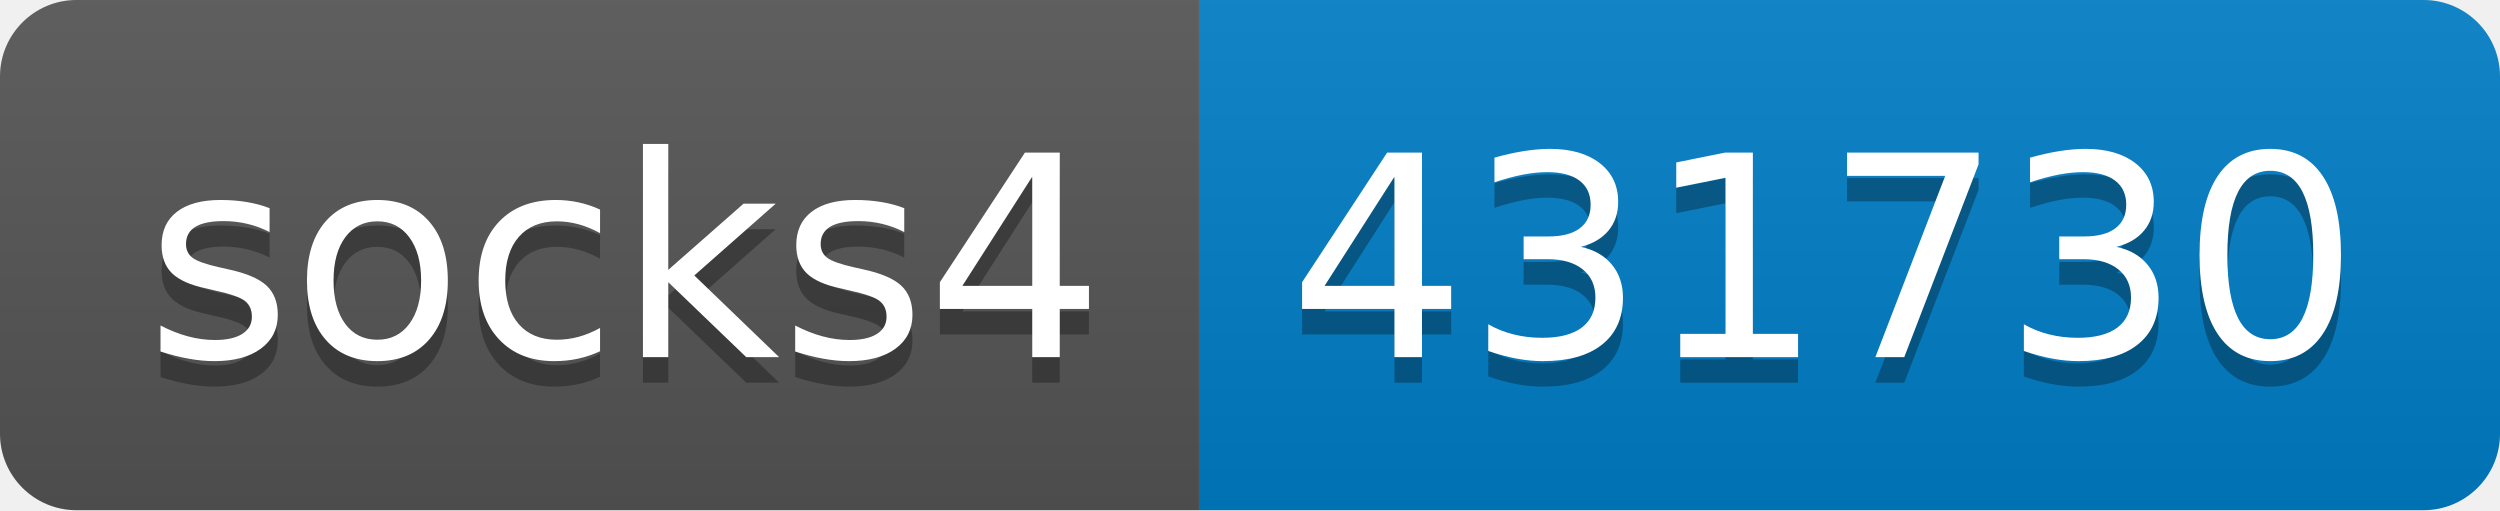
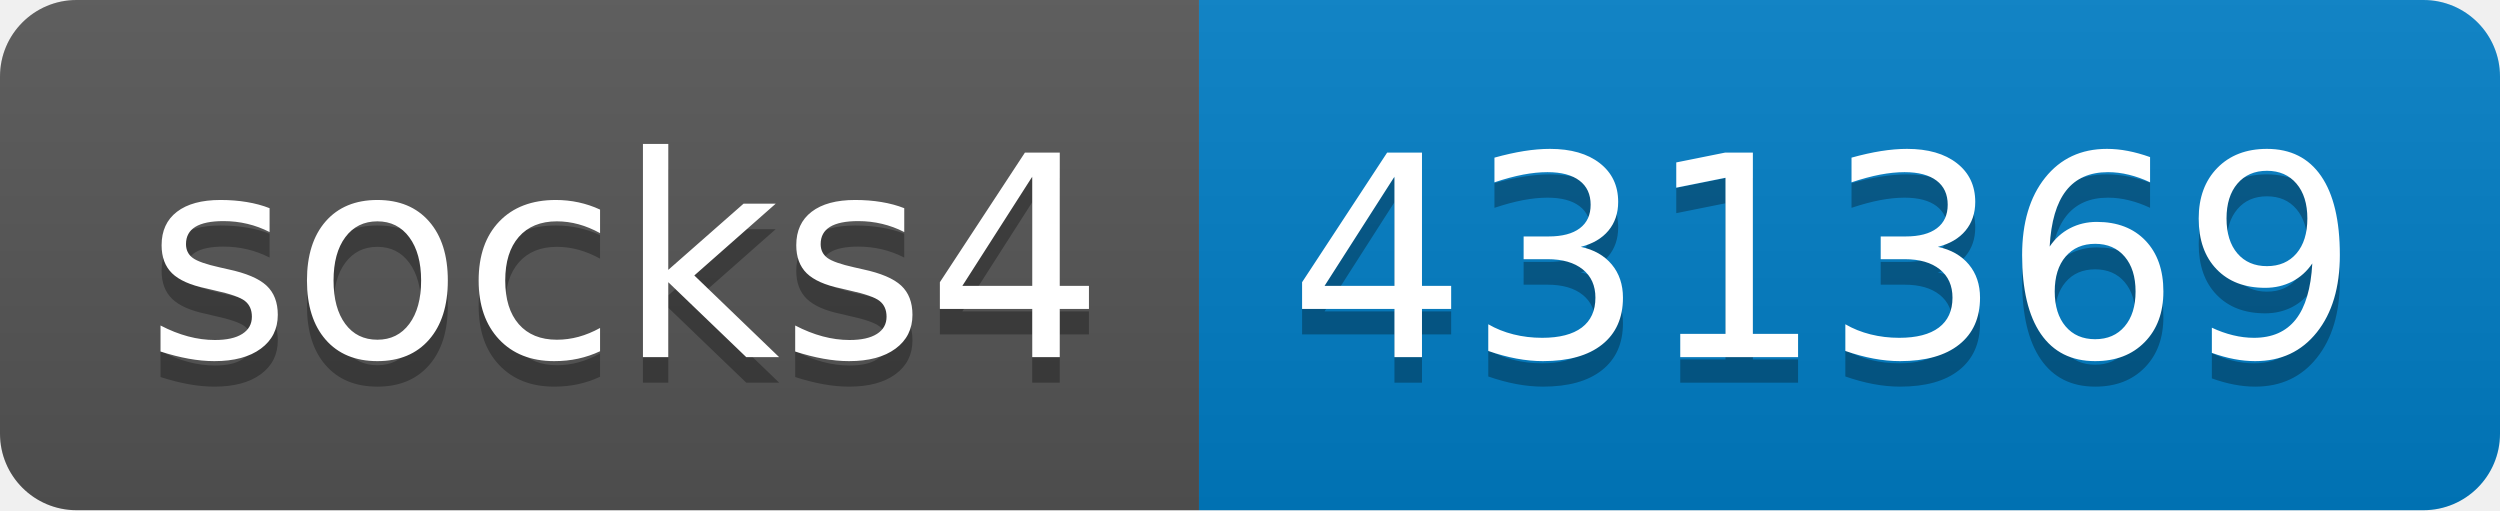
- <svg xmlns="http://www.w3.org/2000/svg" width="98" height="20" role="img" aria-label="socks4: 431730">
+ <svg xmlns="http://www.w3.org/2000/svg" width="98" height="20" role="img" aria-label="socks4: 431369">
  <linearGradient id="s" x2="0" y2="100%">
    <stop offset="0" stop-color="#bbb" stop-opacity=".1" />
    <stop offset="1" stop-opacity=".1" />
  </linearGradient>
  <clipPath id="r">
    <rect width="98" height="20" rx="3" fill="#fff" />
  </clipPath>
  <g clip-path="url(#r)">
    <rect width="47" height="20" fill="#555" />
    <rect x="47" width="51" height="20" fill="#007ec6" />
    <rect width="98" height="20" fill="url(#s)" />
  </g>
  <g fill="#fff" text-anchor="middle" font-family="Verdana,Geneva,DejaVu Sans,sans-serif" text-rendering="geometricPrecision" font-size="110">
    <text aria-hidden="true" x="245" y="150" fill="#010101" fill-opacity=".3" transform="scale(.1)" textLength="370">socks4</text>
    <text x="245" y="140" transform="scale(.1)" fill="#fff" textLength="370">socks4</text>
-     <text aria-hidden="true" x="715" y="150" fill="#010101" fill-opacity=".3" transform="scale(.1)" textLength="410">431730</text>
-     <text x="715" y="140" transform="scale(.1)" fill="#fff" textLength="410">431730</text>
+     <text aria-hidden="true" x="715" y="150" fill="#010101" fill-opacity=".3" transform="scale(.1)" textLength="410">431369</text>
+     <text x="715" y="140" transform="scale(.1)" fill="#fff" textLength="410">431369</text>
  </g>
</svg>
